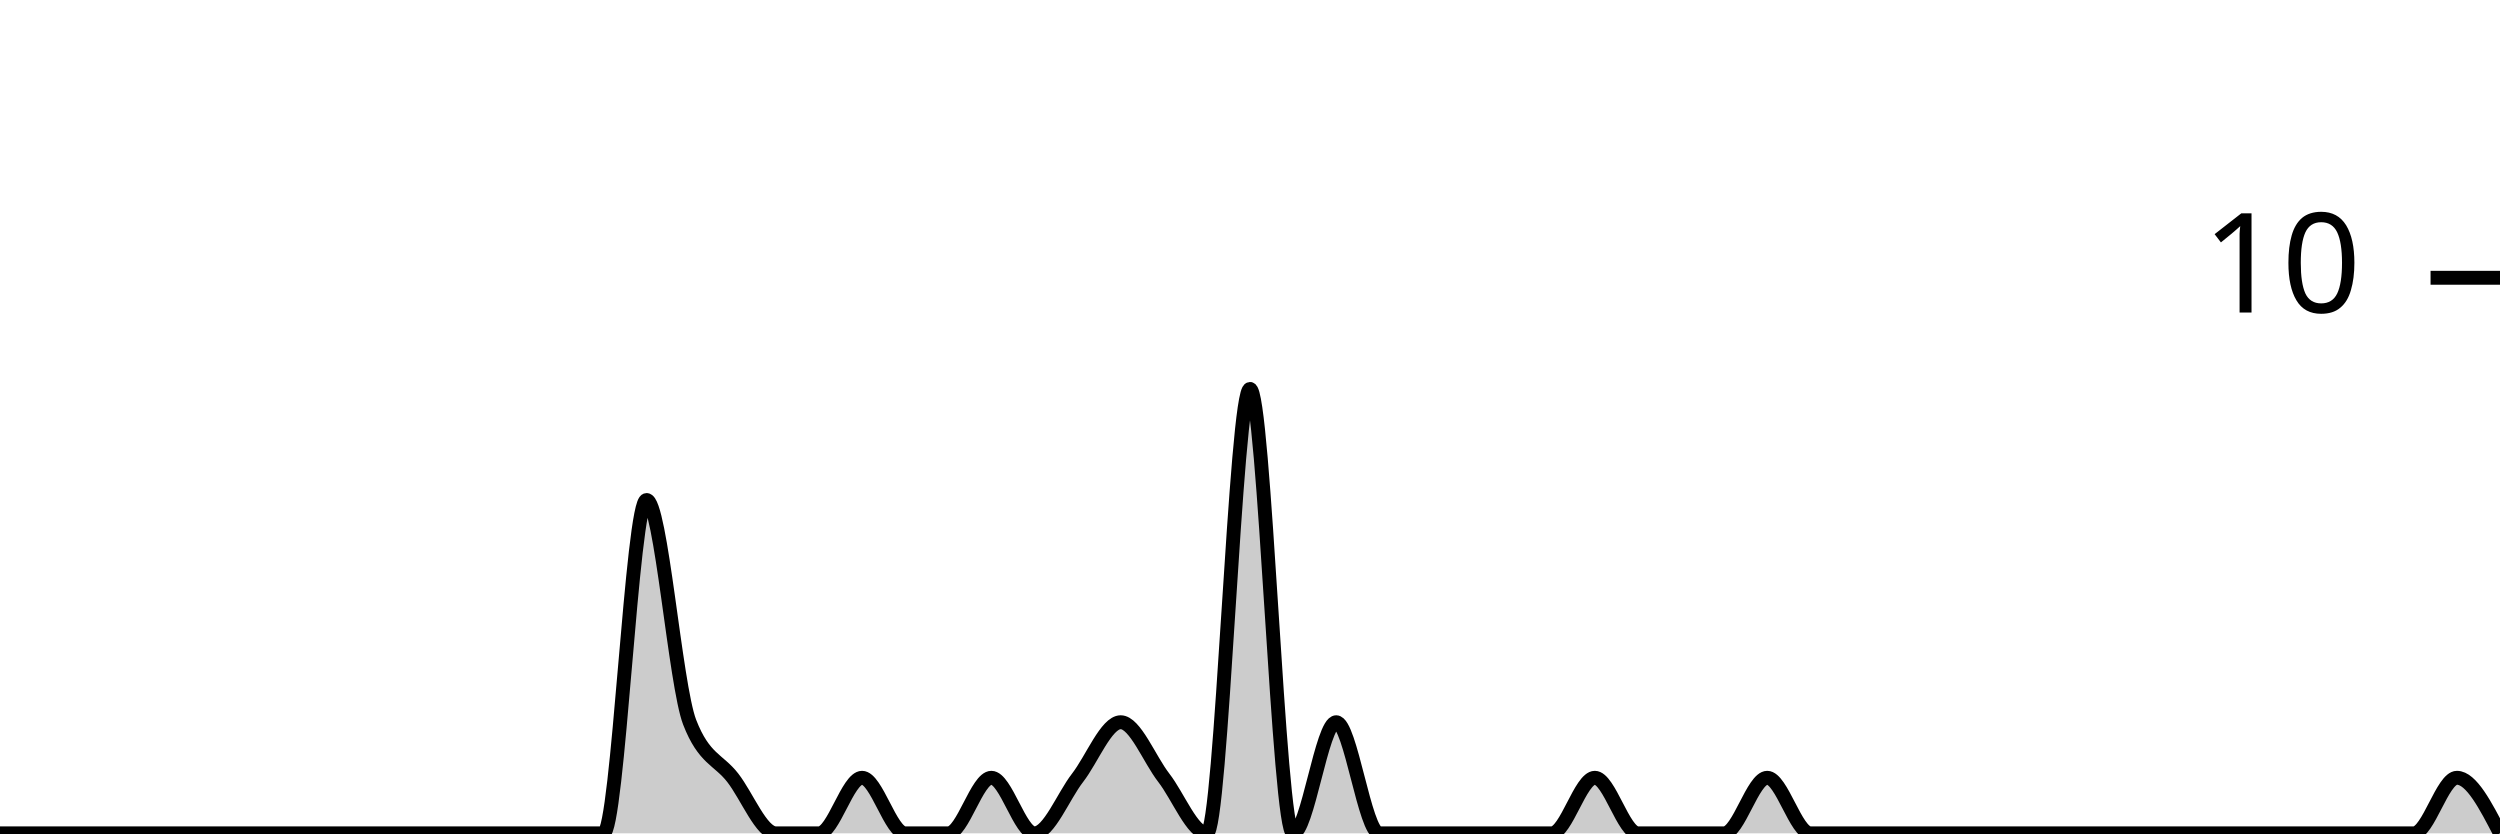
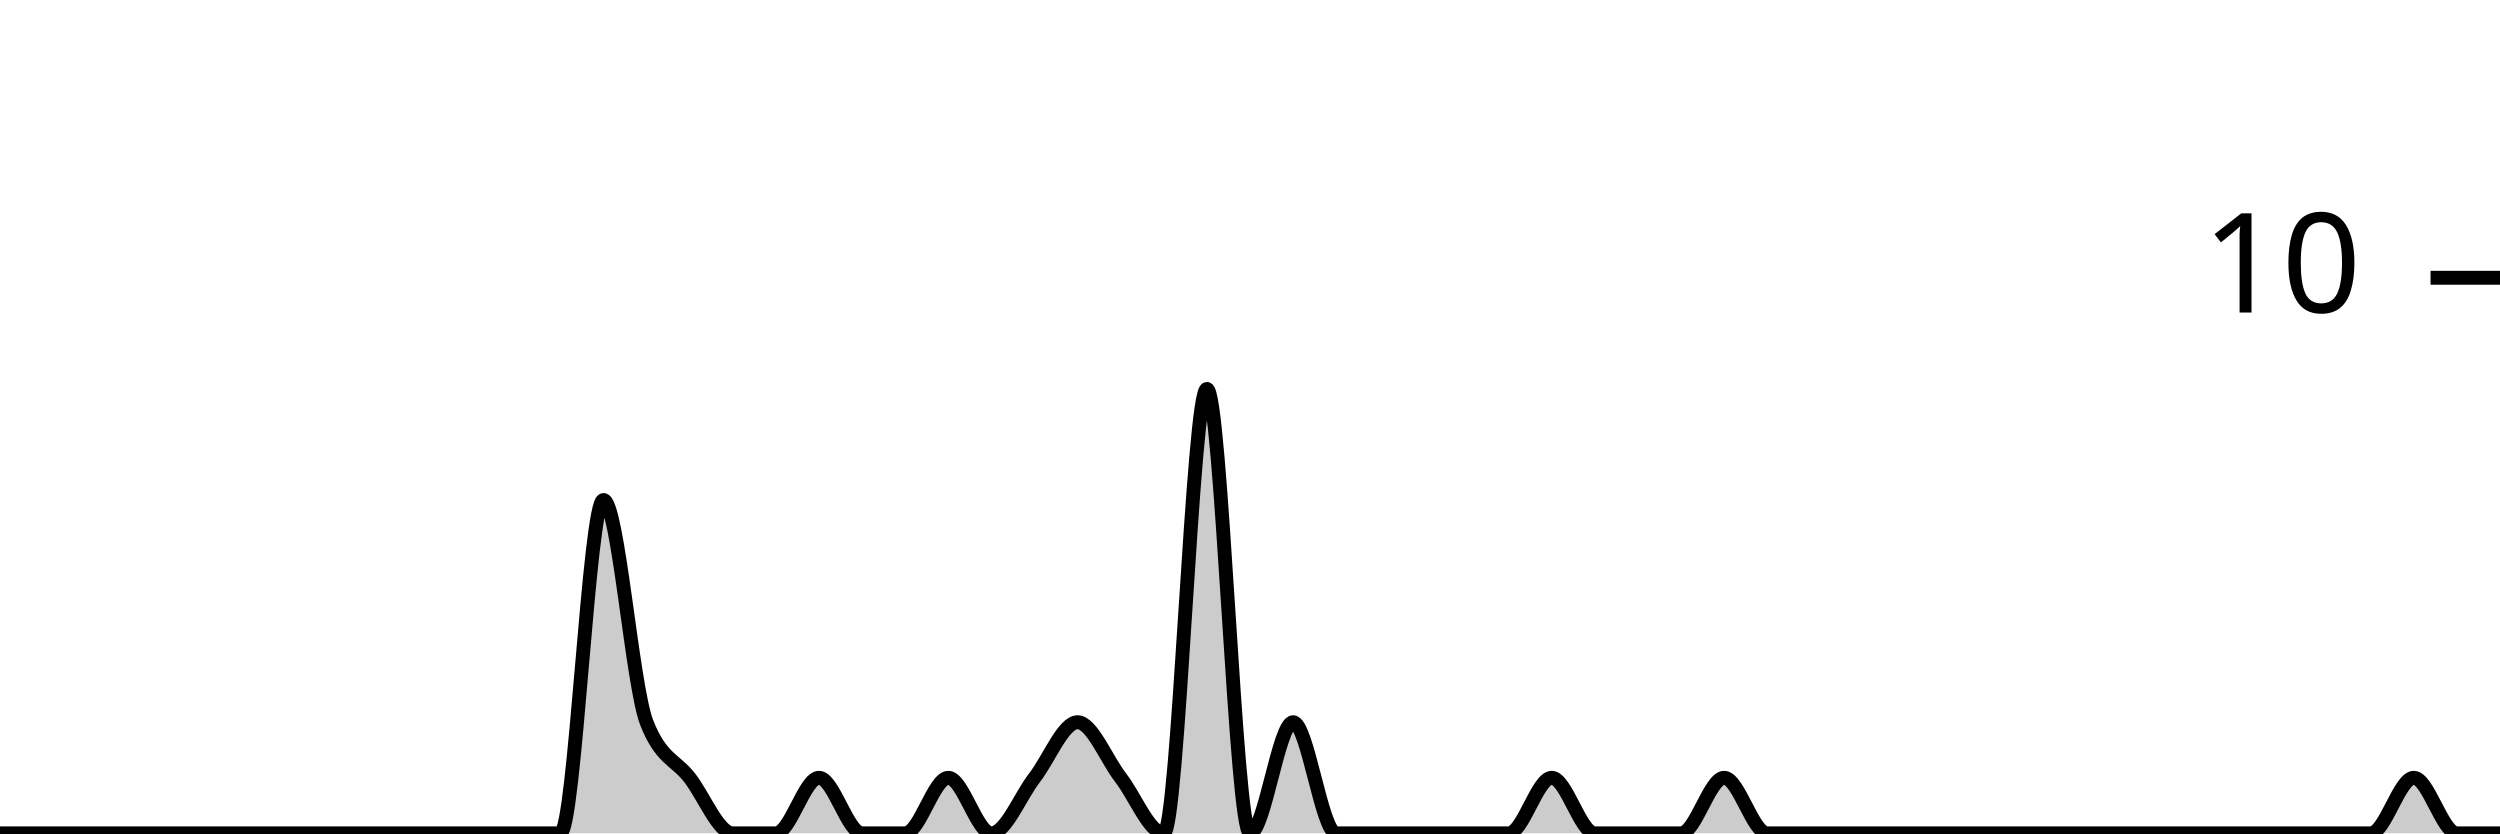
<svg xmlns="http://www.w3.org/2000/svg" viewBox="0 0 180 60">
  <g transform="translate(0,20)">
-     <path class="area" fill="rgba(0, 0, 0, 0.2)" d="M0,40C1.034,40,2.069,40,3.103,40C4.138,40,5.172,40,6.207,40C7.241,40,8.276,40,9.31,40C10.345,40,11.379,40,12.414,40C13.448,40,14.483,40,15.517,40C16.552,40,17.586,40,18.621,40C19.655,40,20.69,40,21.724,40C22.759,40,23.793,40,24.828,40C25.862,40,26.897,40,27.931,40C28.966,40,30,40,31.034,40C32.069,40,33.103,40,34.138,40C35.172,40,36.207,40,37.241,40C38.276,40,39.31,40,40.345,40C41.379,40,42.414,40,43.448,40C44.483,40,45.517,16,46.552,16C47.586,16,48.621,29.333,49.655,32C50.69,34.667,51.724,34.667,52.759,36C53.793,37.333,54.828,40,55.862,40C56.897,40,57.931,40,58.966,40C60,40,61.034,36,62.069,36C63.103,36,64.138,40,65.172,40C66.207,40,67.241,40,68.276,40C69.31,40,70.345,36,71.379,36C72.414,36,73.448,40,74.483,40C75.517,40,76.552,37.333,77.586,36C78.621,34.667,79.655,32,80.69,32C81.724,32,82.759,34.667,83.793,36C84.828,37.333,85.862,40,86.897,40C87.931,40,88.966,8,90,8C91.034,8,92.069,40,93.103,40C94.138,40,95.172,32,96.207,32C97.241,32,98.276,40,99.31,40C100.345,40,101.379,40,102.414,40C103.448,40,104.483,40,105.517,40C106.552,40,107.586,40,108.621,40C109.655,40,110.69,40,111.724,40C112.759,40,113.793,36,114.828,36C115.862,36,116.897,40,117.931,40C118.966,40,120,40,121.034,40C122.069,40,123.103,40,124.138,40C125.172,40,126.207,36,127.241,36C128.276,36,129.31,40,130.345,40C131.379,40,132.414,40,133.448,40C134.483,40,135.517,40,136.552,40C137.586,40,138.621,40,139.655,40C140.69,40,141.724,40,142.759,40C143.793,40,144.828,40,145.862,40C146.897,40,147.931,40,148.966,40C150,40,151.034,40,152.069,40C153.103,40,154.138,40,155.172,40C156.207,40,157.241,40,158.276,40C159.31,40,160.345,40,161.379,40C162.414,40,163.448,40,164.483,40C165.517,40,166.552,40,167.586,40C168.621,40,169.655,40,170.69,40C171.724,40,172.759,40,173.793,40C174.828,40,175.862,36,176.897,36C177.931,36,178.966,38,180,40L180,40C178.966,40,177.931,40,176.897,40C175.862,40,174.828,40,173.793,40C172.759,40,171.724,40,170.69,40C169.655,40,168.621,40,167.586,40C166.552,40,165.517,40,164.483,40C163.448,40,162.414,40,161.379,40C160.345,40,159.31,40,158.276,40C157.241,40,156.207,40,155.172,40C154.138,40,153.103,40,152.069,40C151.034,40,150,40,148.966,40C147.931,40,146.897,40,145.862,40C144.828,40,143.793,40,142.759,40C141.724,40,140.69,40,139.655,40C138.621,40,137.586,40,136.552,40C135.517,40,134.483,40,133.448,40C132.414,40,131.379,40,130.345,40C129.31,40,128.276,40,127.241,40C126.207,40,125.172,40,124.138,40C123.103,40,122.069,40,121.034,40C120,40,118.966,40,117.931,40C116.897,40,115.862,40,114.828,40C113.793,40,112.759,40,111.724,40C110.69,40,109.655,40,108.621,40C107.586,40,106.552,40,105.517,40C104.483,40,103.448,40,102.414,40C101.379,40,100.345,40,99.31,40C98.276,40,97.241,40,96.207,40C95.172,40,94.138,40,93.103,40C92.069,40,91.034,40,90,40C88.966,40,87.931,40,86.897,40C85.862,40,84.828,40,83.793,40C82.759,40,81.724,40,80.69,40C79.655,40,78.621,40,77.586,40C76.552,40,75.517,40,74.483,40C73.448,40,72.414,40,71.379,40C70.345,40,69.31,40,68.276,40C67.241,40,66.207,40,65.172,40C64.138,40,63.103,40,62.069,40C61.034,40,60,40,58.966,40C57.931,40,56.897,40,55.862,40C54.828,40,53.793,40,52.759,40C51.724,40,50.69,40,49.655,40C48.621,40,47.586,40,46.552,40C45.517,40,44.483,40,43.448,40C42.414,40,41.379,40,40.345,40C39.31,40,38.276,40,37.241,40C36.207,40,35.172,40,34.138,40C33.103,40,32.069,40,31.034,40C30,40,28.966,40,27.931,40C26.897,40,25.862,40,24.828,40C23.793,40,22.759,40,21.724,40C20.69,40,19.655,40,18.621,40C17.586,40,16.552,40,15.517,40C14.483,40,13.448,40,12.414,40C11.379,40,10.345,40,9.31,40C8.276,40,7.241,40,6.207,40C5.172,40,4.138,40,3.103,40C2.069,40,1.034,40,0,40Z" />
-     <path class="line" stroke="black" fill="none" d="M0,40C1.034,40,2.069,40,3.103,40C4.138,40,5.172,40,6.207,40C7.241,40,8.276,40,9.31,40C10.345,40,11.379,40,12.414,40C13.448,40,14.483,40,15.517,40C16.552,40,17.586,40,18.621,40C19.655,40,20.69,40,21.724,40C22.759,40,23.793,40,24.828,40C25.862,40,26.897,40,27.931,40C28.966,40,30,40,31.034,40C32.069,40,33.103,40,34.138,40C35.172,40,36.207,40,37.241,40C38.276,40,39.31,40,40.345,40C41.379,40,42.414,40,43.448,40C44.483,40,45.517,16,46.552,16C47.586,16,48.621,29.333,49.655,32C50.69,34.667,51.724,34.667,52.759,36C53.793,37.333,54.828,40,55.862,40C56.897,40,57.931,40,58.966,40C60,40,61.034,36,62.069,36C63.103,36,64.138,40,65.172,40C66.207,40,67.241,40,68.276,40C69.31,40,70.345,36,71.379,36C72.414,36,73.448,40,74.483,40C75.517,40,76.552,37.333,77.586,36C78.621,34.667,79.655,32,80.69,32C81.724,32,82.759,34.667,83.793,36C84.828,37.333,85.862,40,86.897,40C87.931,40,88.966,8,90,8C91.034,8,92.069,40,93.103,40C94.138,40,95.172,32,96.207,32C97.241,32,98.276,40,99.31,40C100.345,40,101.379,40,102.414,40C103.448,40,104.483,40,105.517,40C106.552,40,107.586,40,108.621,40C109.655,40,110.69,40,111.724,40C112.759,40,113.793,36,114.828,36C115.862,36,116.897,40,117.931,40C118.966,40,120,40,121.034,40C122.069,40,123.103,40,124.138,40C125.172,40,126.207,36,127.241,36C128.276,36,129.31,40,130.345,40C131.379,40,132.414,40,133.448,40C134.483,40,135.517,40,136.552,40C137.586,40,138.621,40,139.655,40C140.69,40,141.724,40,142.759,40C143.793,40,144.828,40,145.862,40C146.897,40,147.931,40,148.966,40C150,40,151.034,40,152.069,40C153.103,40,154.138,40,155.172,40C156.207,40,157.241,40,158.276,40C159.31,40,160.345,40,161.379,40C162.414,40,163.448,40,164.483,40C165.517,40,166.552,40,167.586,40C168.621,40,169.655,40,170.69,40C171.724,40,172.759,40,173.793,40C174.828,40,175.862,36,176.897,36C177.931,36,178.966,38,180,40" />
+     <path class="area" fill="rgba(0, 0, 0, 0.2)" d="M0,40C1.034,40,2.069,40,3.103,40C4.138,40,5.172,40,6.207,40C7.241,40,8.276,40,9.31,40C10.345,40,11.379,40,12.414,40C13.448,40,14.483,40,15.517,40C16.552,40,17.586,40,18.621,40C19.655,40,20.69,40,21.724,40C22.759,40,23.793,40,24.828,40C25.862,40,26.897,40,27.931,40C28.966,40,30,40,31.034,40C32.069,40,33.103,40,34.138,40C35.172,40,36.207,40,37.241,40C38.276,40,39.31,40,40.345,40C41.379,40,42.414,16,43.448,16C44.483,16,45.517,29.333,46.552,32C47.586,34.667,48.621,34.667,49.655,36C50.69,37.333,51.724,40,52.759,40C53.793,40,54.828,40,55.862,40C56.897,40,57.931,36,58.966,36C60,36,61.034,40,62.069,40C63.103,40,64.138,40,65.172,40C66.207,40,67.241,36,68.276,36C69.31,36,70.345,40,71.379,40C72.414,40,73.448,37.333,74.483,36C75.517,34.667,76.552,32,77.586,32C78.621,32,79.655,34.667,80.69,36C81.724,37.333,82.759,40,83.793,40C84.828,40,85.862,8,86.897,8C87.931,8,88.966,40,90,40C91.034,40,92.069,32,93.103,32C94.138,32,95.172,40,96.207,40C97.241,40,98.276,40,99.31,40C100.345,40,101.379,40,102.414,40C103.448,40,104.483,40,105.517,40C106.552,40,107.586,40,108.621,40C109.655,40,110.69,36,111.724,36C112.759,36,113.793,40,114.828,40C115.862,40,116.897,40,117.931,40C118.966,40,120,40,121.034,40C122.069,40,123.103,36,124.138,36C125.172,36,126.207,40,127.241,40C128.276,40,129.31,40,130.345,40C131.379,40,132.414,40,133.448,40C134.483,40,135.517,40,136.552,40C137.586,40,138.621,40,139.655,40C140.69,40,141.724,40,142.759,40C143.793,40,144.828,40,145.862,40C146.897,40,147.931,40,148.966,40C150,40,151.034,40,152.069,40C153.103,40,154.138,40,155.172,40C156.207,40,157.241,40,158.276,40C159.31,40,160.345,40,161.379,40C162.414,40,163.448,40,164.483,40C165.517,40,166.552,40,167.586,40C168.621,40,169.655,40,170.69,40C171.724,40,172.759,36,173.793,36C174.828,36,175.862,40,176.897,40C177.931,40,178.966,40,180,40L180,40C178.966,40,177.931,40,176.897,40C175.862,40,174.828,40,173.793,40C172.759,40,171.724,40,170.69,40C169.655,40,168.621,40,167.586,40C166.552,40,165.517,40,164.483,40C163.448,40,162.414,40,161.379,40C160.345,40,159.31,40,158.276,40C157.241,40,156.207,40,155.172,40C154.138,40,153.103,40,152.069,40C151.034,40,150,40,148.966,40C147.931,40,146.897,40,145.862,40C144.828,40,143.793,40,142.759,40C141.724,40,140.69,40,139.655,40C138.621,40,137.586,40,136.552,40C135.517,40,134.483,40,133.448,40C132.414,40,131.379,40,130.345,40C129.31,40,128.276,40,127.241,40C126.207,40,125.172,40,124.138,40C123.103,40,122.069,40,121.034,40C120,40,118.966,40,117.931,40C116.897,40,115.862,40,114.828,40C113.793,40,112.759,40,111.724,40C110.69,40,109.655,40,108.621,40C107.586,40,106.552,40,105.517,40C104.483,40,103.448,40,102.414,40C101.379,40,100.345,40,99.31,40C98.276,40,97.241,40,96.207,40C95.172,40,94.138,40,93.103,40C92.069,40,91.034,40,90,40C88.966,40,87.931,40,86.897,40C85.862,40,84.828,40,83.793,40C82.759,40,81.724,40,80.69,40C79.655,40,78.621,40,77.586,40C76.552,40,75.517,40,74.483,40C73.448,40,72.414,40,71.379,40C70.345,40,69.31,40,68.276,40C67.241,40,66.207,40,65.172,40C64.138,40,63.103,40,62.069,40C61.034,40,60,40,58.966,40C57.931,40,56.897,40,55.862,40C54.828,40,53.793,40,52.759,40C51.724,40,50.69,40,49.655,40C48.621,40,47.586,40,46.552,40C45.517,40,44.483,40,43.448,40C42.414,40,41.379,40,40.345,40C39.31,40,38.276,40,37.241,40C36.207,40,35.172,40,34.138,40C33.103,40,32.069,40,31.034,40C30,40,28.966,40,27.931,40C26.897,40,25.862,40,24.828,40C23.793,40,22.759,40,21.724,40C20.69,40,19.655,40,18.621,40C17.586,40,16.552,40,15.517,40C14.483,40,13.448,40,12.414,40C11.379,40,10.345,40,9.31,40C8.276,40,7.241,40,6.207,40C5.172,40,4.138,40,3.103,40C2.069,40,1.034,40,0,40Z" />
+     <path class="line" stroke="black" fill="none" d="M0,40C1.034,40,2.069,40,3.103,40C4.138,40,5.172,40,6.207,40C7.241,40,8.276,40,9.31,40C10.345,40,11.379,40,12.414,40C13.448,40,14.483,40,15.517,40C16.552,40,17.586,40,18.621,40C19.655,40,20.69,40,21.724,40C22.759,40,23.793,40,24.828,40C25.862,40,26.897,40,27.931,40C28.966,40,30,40,31.034,40C32.069,40,33.103,40,34.138,40C35.172,40,36.207,40,37.241,40C38.276,40,39.31,40,40.345,40C41.379,40,42.414,16,43.448,16C44.483,16,45.517,29.333,46.552,32C47.586,34.667,48.621,34.667,49.655,36C50.69,37.333,51.724,40,52.759,40C53.793,40,54.828,40,55.862,40C56.897,40,57.931,36,58.966,36C60,36,61.034,40,62.069,40C63.103,40,64.138,40,65.172,40C66.207,40,67.241,36,68.276,36C69.31,36,70.345,40,71.379,40C72.414,40,73.448,37.333,74.483,36C75.517,34.667,76.552,32,77.586,32C78.621,32,79.655,34.667,80.69,36C81.724,37.333,82.759,40,83.793,40C84.828,40,85.862,8,86.897,8C87.931,8,88.966,40,90,40C91.034,40,92.069,32,93.103,32C94.138,32,95.172,40,96.207,40C97.241,40,98.276,40,99.31,40C100.345,40,101.379,40,102.414,40C103.448,40,104.483,40,105.517,40C106.552,40,107.586,40,108.621,40C109.655,40,110.69,36,111.724,36C112.759,36,113.793,40,114.828,40C115.862,40,116.897,40,117.931,40C118.966,40,120,40,121.034,40C122.069,40,123.103,36,124.138,36C125.172,36,126.207,40,127.241,40C128.276,40,129.31,40,130.345,40C131.379,40,132.414,40,133.448,40C134.483,40,135.517,40,136.552,40C137.586,40,138.621,40,139.655,40C140.69,40,141.724,40,142.759,40C143.793,40,144.828,40,145.862,40C146.897,40,147.931,40,148.966,40C150,40,151.034,40,152.069,40C153.103,40,154.138,40,155.172,40C156.207,40,157.241,40,158.276,40C159.31,40,160.345,40,161.379,40C162.414,40,163.448,40,164.483,40C165.517,40,166.552,40,167.586,40C168.621,40,169.655,40,170.69,40C171.724,40,172.759,36,173.793,36C174.828,36,175.862,40,176.897,40C177.931,40,178.966,40,180,40" />
    <path class="axis-ceiling" stroke-width="1" stroke="black" fill="none" d="M175,0L180,0" />
    <text class="axis-ceiling-label" font-family="sans-serif" text-anchor="end" font-size="10px" x="170" y="2.5">10</text>
  </g>
</svg>
